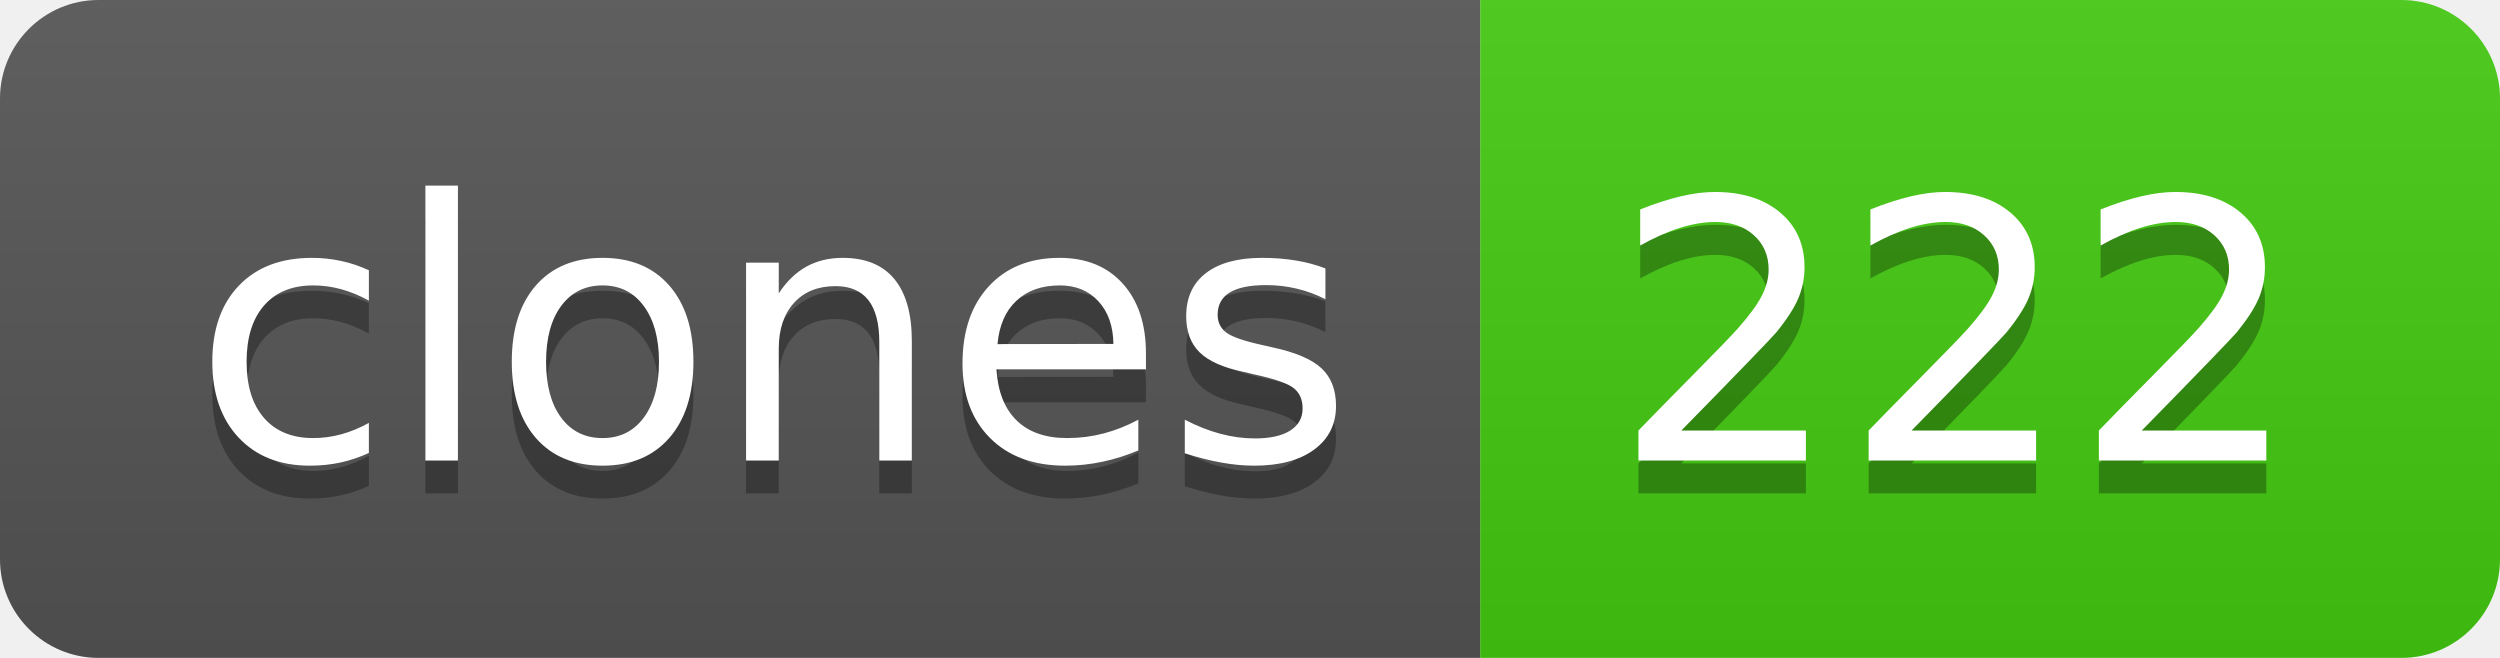
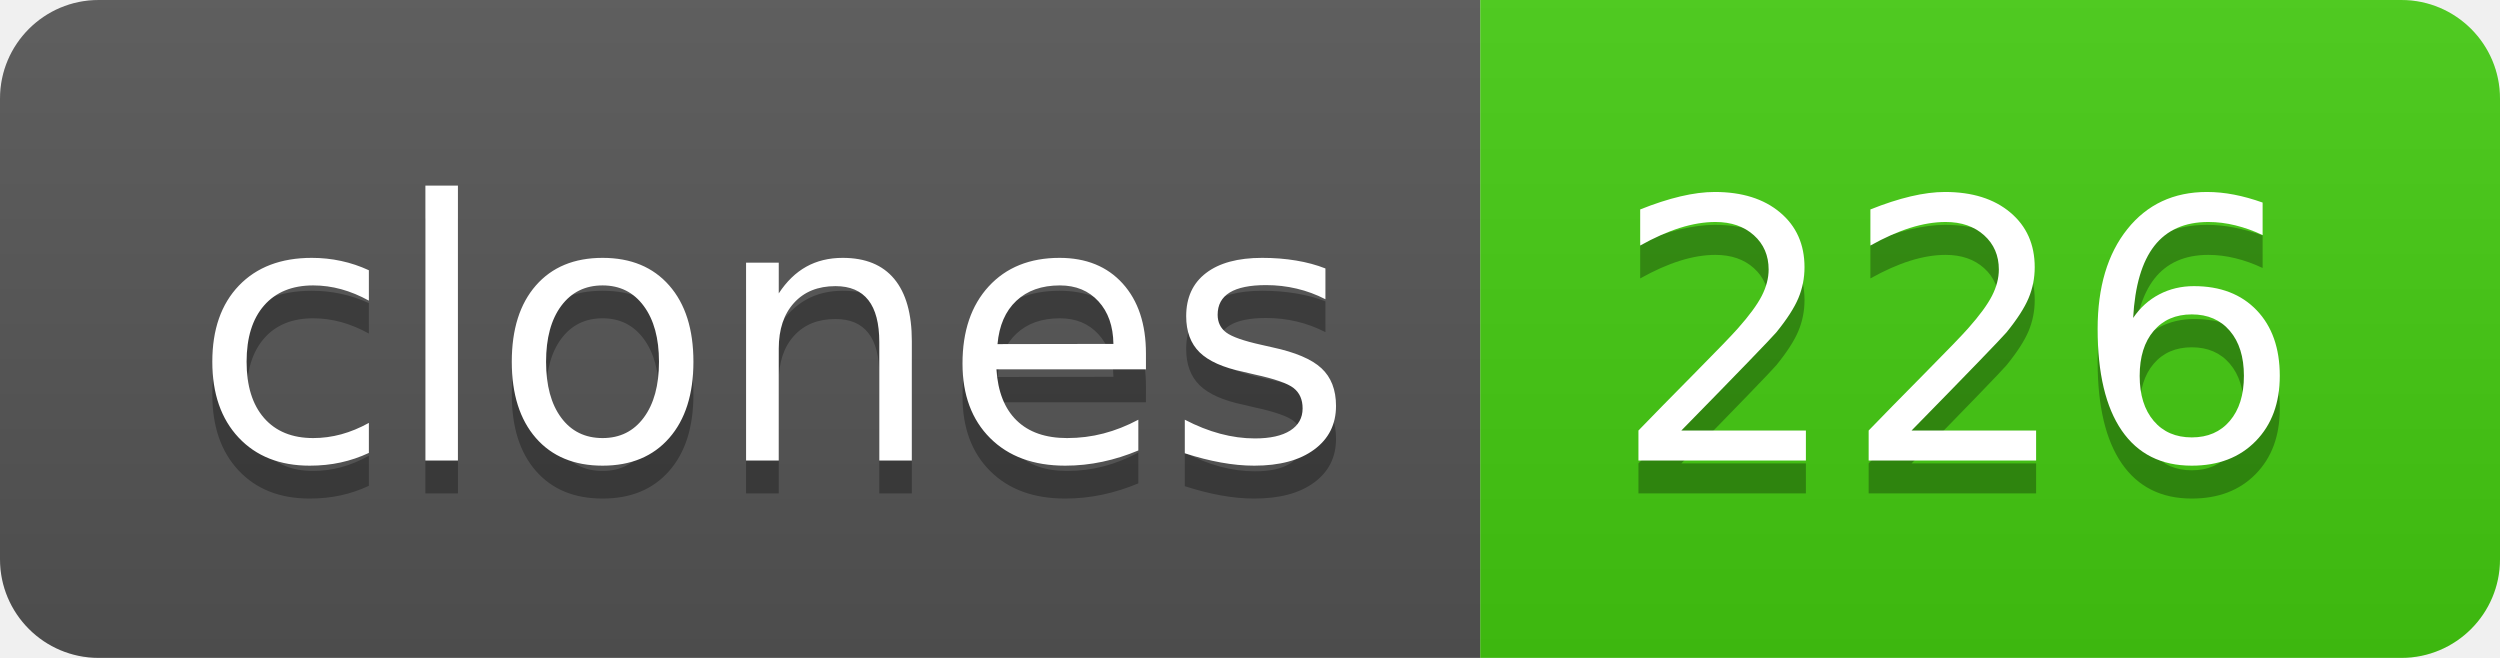
- <svg xmlns="http://www.w3.org/2000/svg" width="76" height="20" role="img" aria-label="clones: 222">
+ <svg xmlns="http://www.w3.org/2000/svg" width="76" height="20" role="img" aria-label="clones: 226">
  <linearGradient id="s" x2="0" y2="100%">
    <stop offset="0" stop-color="#bbb" stop-opacity=".1" />
    <stop offset="1" stop-opacity=".1" />
  </linearGradient>
  <clipPath id="r">
    <rect width="76" height="20" rx="3" fill="#fff" />
  </clipPath>
  <g clip-path="url(#r)">
    <rect width="45" height="20" fill="#555" />
    <rect x="45" width="31" height="20" fill="#4c1" />
    <rect width="76" height="20" fill="url(#s)" />
  </g>
  <g fill="#fff" text-anchor="middle" font-family="Verdana,Geneva,DejaVu Sans,sans-serif" text-rendering="geometricPrecision" font-size="110">
    <text aria-hidden="true" x="235" y="150" fill="#010101" fill-opacity=".3" transform="scale(.1)" textLength="350">clones</text>
    <text x="235" y="140" transform="scale(.1)" fill="#fff" textLength="350">clones</text>
-     <text aria-hidden="true" x="595" y="150" fill="#010101" fill-opacity=".3" transform="scale(.1)" textLength="210">222</text>
-     <text x="595" y="140" transform="scale(.1)" fill="#fff" textLength="210">222</text>
+     <text aria-hidden="true" x="595" y="150" fill="#010101" fill-opacity=".3" transform="scale(.1)" textLength="210">226</text>
+     <text x="595" y="140" transform="scale(.1)" fill="#fff" textLength="210">226</text>
  </g>
</svg>
